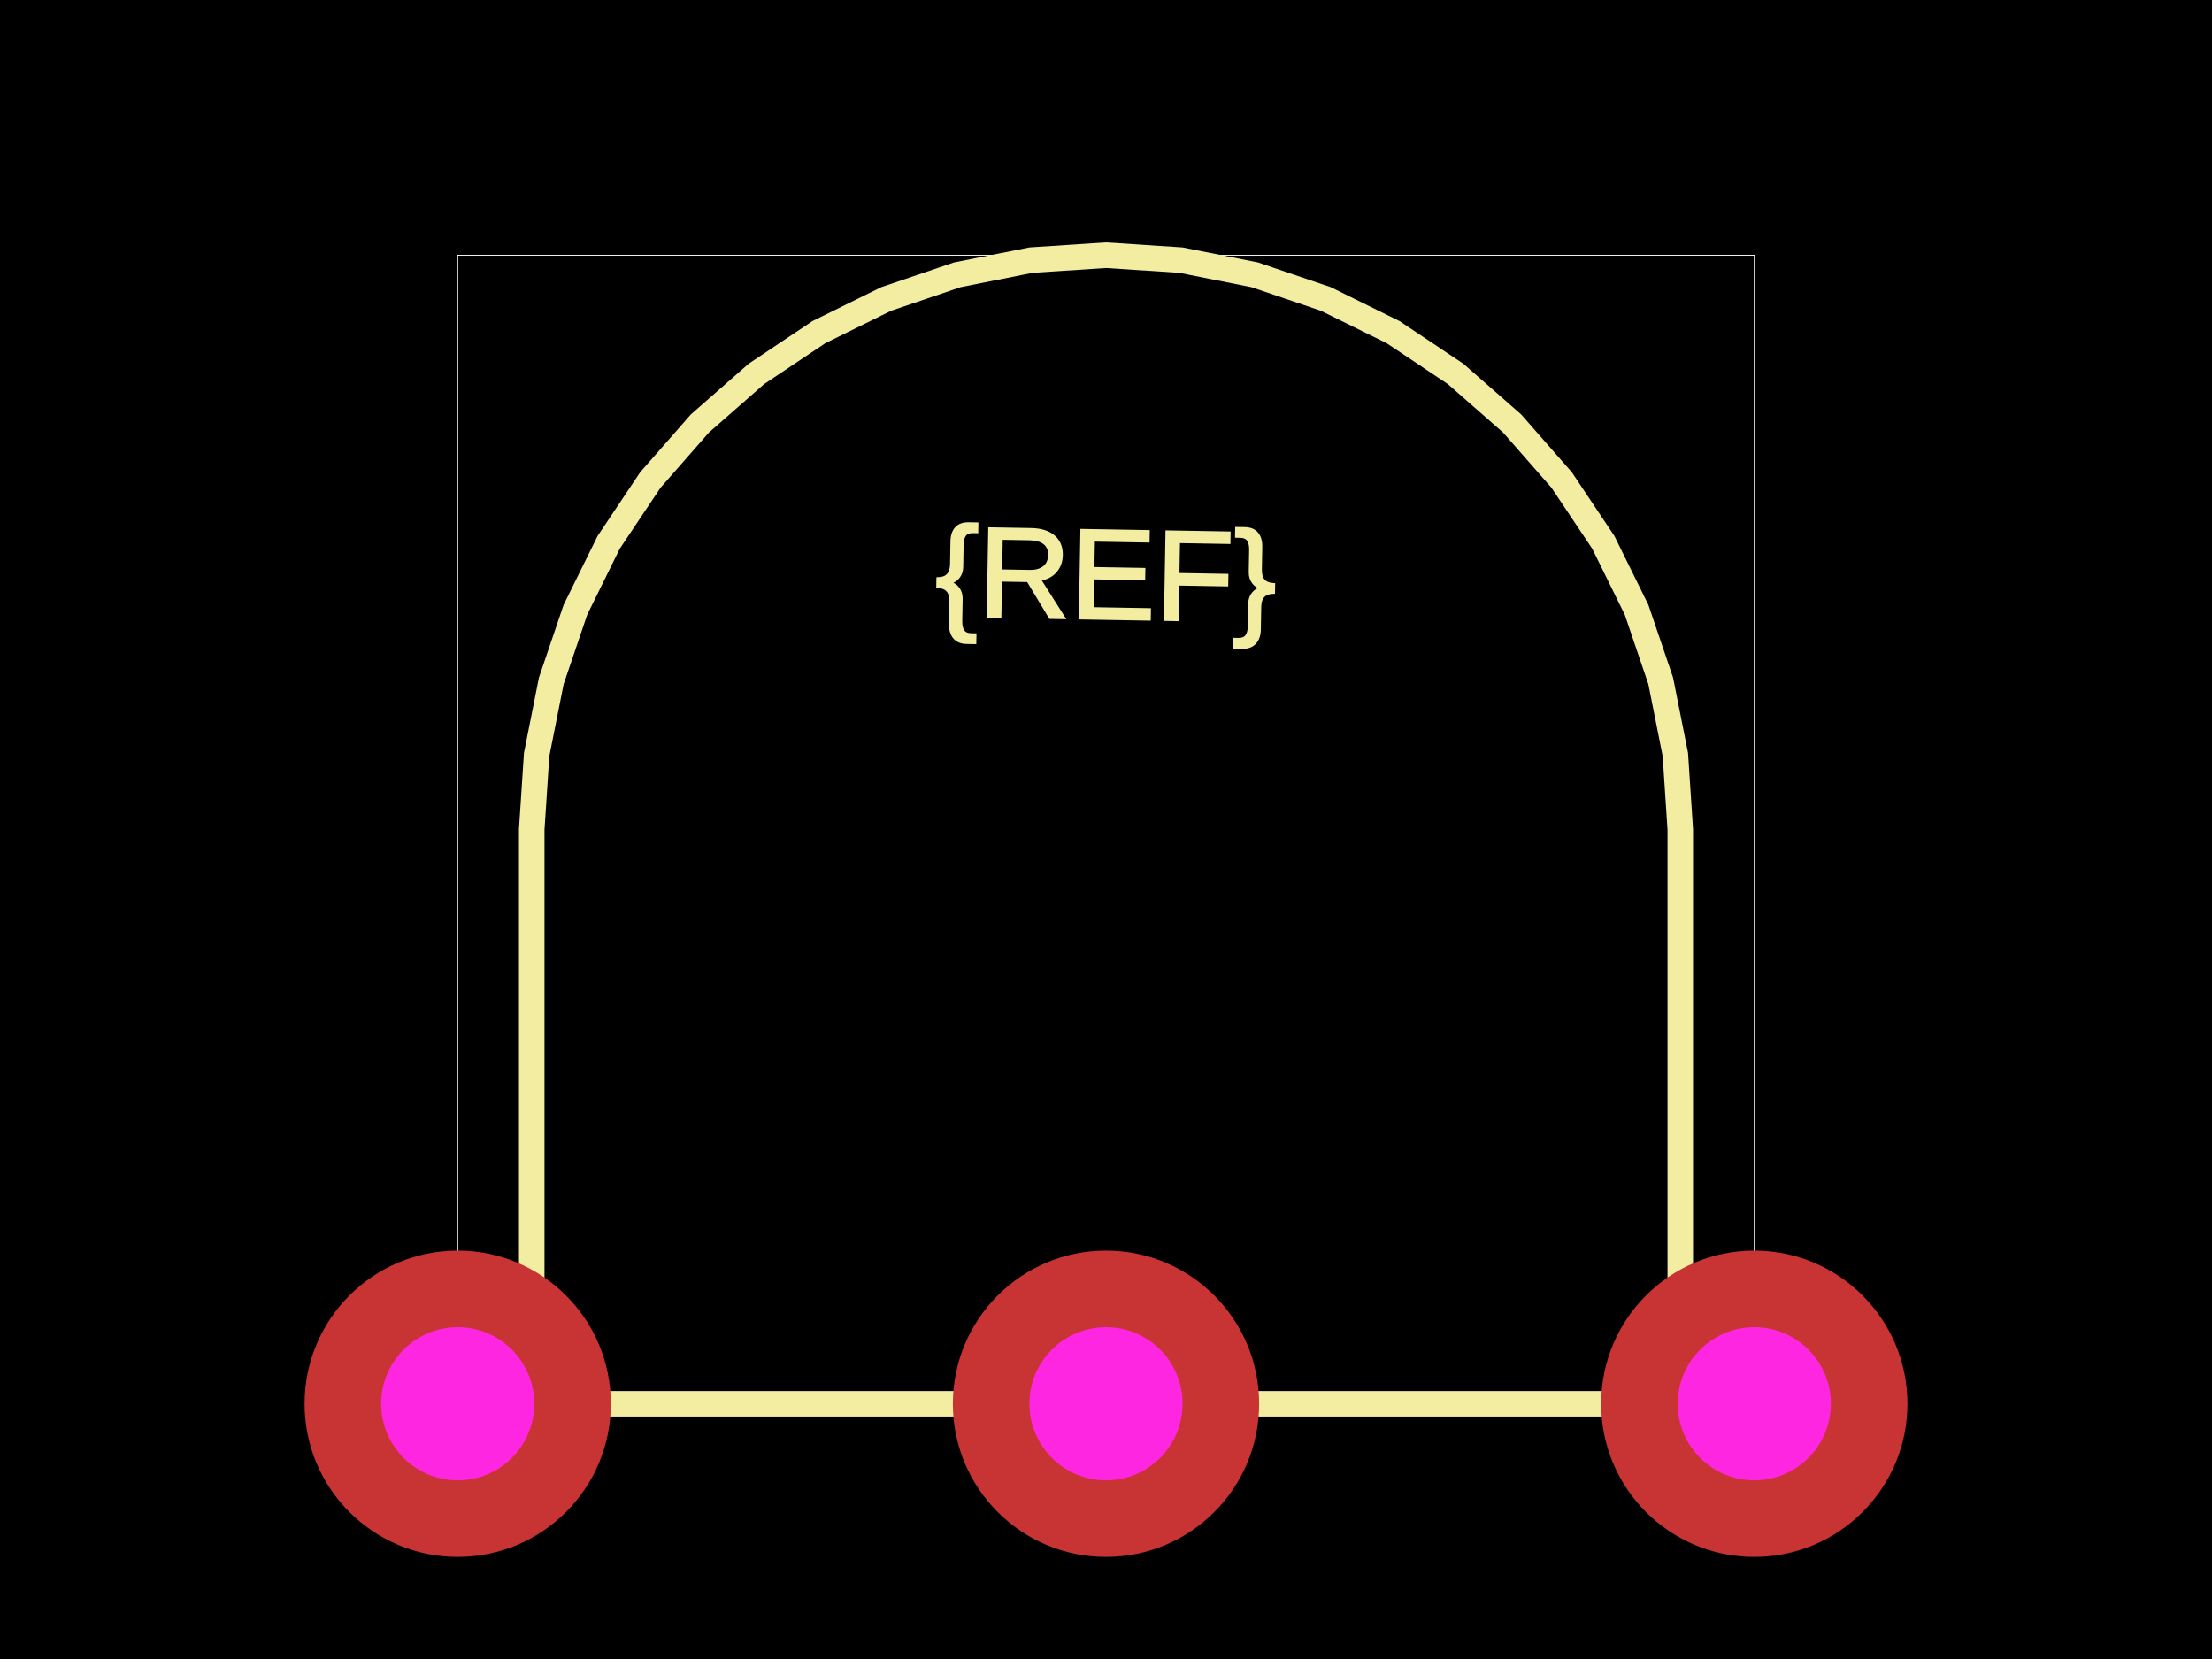
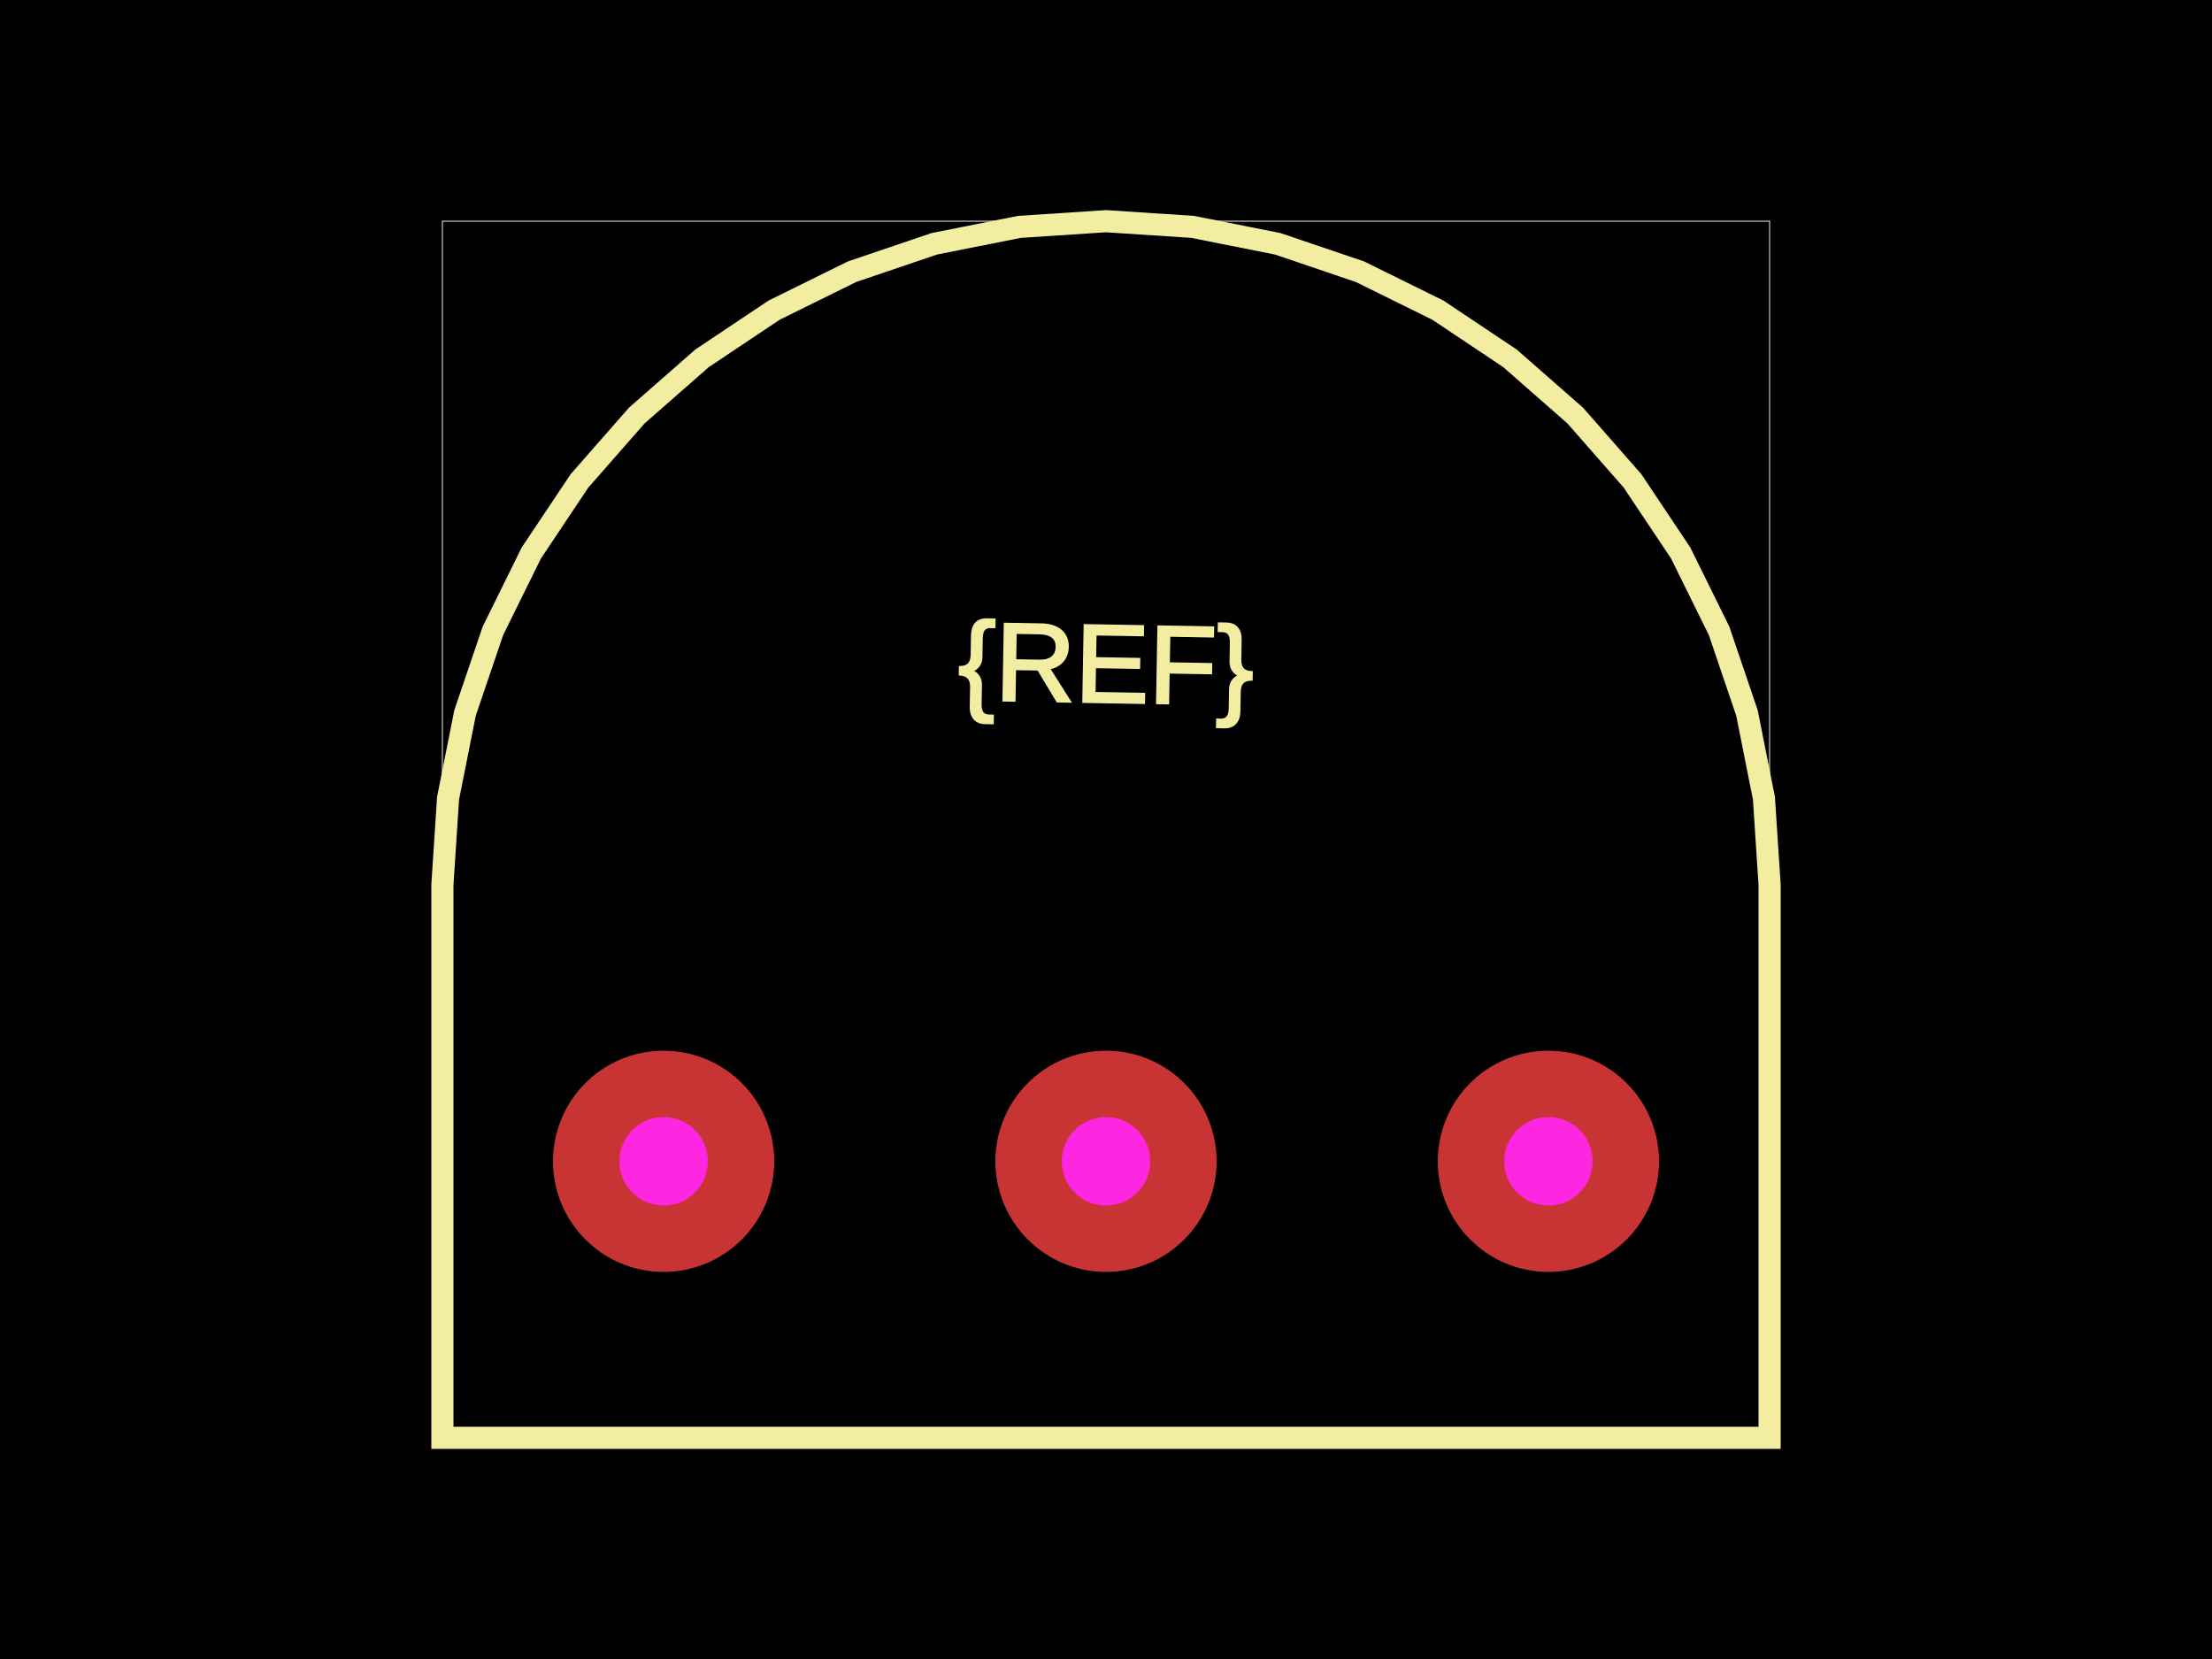
<svg xmlns="http://www.w3.org/2000/svg" width="800" height="600">
  <style>
              .boundary { fill: #000; }
              .pcb-board { fill: none; }
              .pcb-trace { fill: none; }
              .pcb-hole-outer { fill: rgb(200, 52, 52); }
              .pcb-hole-inner { fill: rgb(255, 38, 226); }
              .pcb-pad { }
              .pcb-boundary { fill: none; stroke: #fff; stroke-width: 0.3; }
              .pcb-silkscreen { fill: none; }
              .pcb-silkscreen-top { stroke: #f2eda1; }
              .pcb-silkscreen-bottom { stroke: #f2eda1; }
              .pcb-silkscreen-text { fill: #f2eda1; }
            </style>
  <rect class="boundary" x="0" y="0" width="800" height="600" />
-   <rect class="pcb-boundary" x="165.538" y="92.308" width="468.923" height="415.385" />
-   <path class="pcb-silkscreen pcb-silkscreen-top" d="M 607.692 300 L 605.915 272.891 L 600.615 246.245 L 591.883 220.52 L 579.867 196.154 L 564.773 173.565 L 546.861 153.139 L 526.435 135.227 L 503.846 120.133 L 479.48 108.117 L 453.755 99.385 L 427.109 94.085 L 400 92.308 L 372.891 94.085 L 346.245 99.385 L 320.52 108.117 L 296.154 120.133 L 273.565 135.227 L 253.139 153.139 L 235.227 173.565 L 220.133 196.154 L 208.117 220.52 L 199.385 246.245 L 194.085 272.891 L 192.308 300 L 192.308 507.692 L 607.692 507.692 L 607.692 300 Z" stroke-width="9.231" data-pcb-component-id="" data-pcb-silkscreen-path-id="" />
-   <text x="0" y="0" font-family="Arial, sans-serif" font-size="46.154" text-anchor="middle" dominant-baseline="central" transform="matrix(0.9998477,0.01745241,-0.01745241,0.9998477,400,207.6923)" class="pcb-silkscreen-text pcb-silkscreen-top" data-pcb-silkscreen-text-id="pcb_component_1">{REF}</text>
+   <rect class="pcb-boundary" x="160" y="80" width="480" height="440" />
+   <path class="pcb-silkscreen pcb-silkscreen-top" d="M 640 320 L 637.947 288.674 L 631.822 257.883 L 621.731 228.156 L 607.846 200 L 590.405 173.897 L 569.706 150.294 L 546.103 129.595 L 520 112.154 L 491.844 98.269 L 462.117 88.178 L 431.326 82.053 L 400 80 L 368.674 82.053 L 337.883 88.178 L 308.156 98.269 L 280 112.154 L 253.897 129.595 L 230.294 150.294 L 209.595 173.897 L 192.154 200 L 178.269 228.156 L 168.178 257.883 L 162.053 288.674 L 160 320 L 160 520 L 640 520 L 640 320 Z" stroke-width="8" data-pcb-component-id="" data-pcb-silkscreen-path-id="" />
+   <text x="0" y="0" font-family="Arial, sans-serif" font-size="40" text-anchor="middle" dominant-baseline="central" transform="matrix(0.9998477,0.01745241,-0.01745241,0.9998477,400,240)" class="pcb-silkscreen-text pcb-silkscreen-top" data-pcb-silkscreen-text-id="pcb_component_1">{REF}</text>
  <g>
-     <circle class="pcb-hole-outer" cx="165.538" cy="507.692" r="55.385" />
-     <circle class="pcb-hole-inner" cx="165.538" cy="507.692" r="27.692" />
+     <circle class="pcb-hole-outer" cx="240" cy="420" r="40" />
+     <circle class="pcb-hole-inner" cx="240" cy="420" r="16" />
  </g>
  <g>
-     <circle class="pcb-hole-outer" cx="400" cy="507.692" r="55.385" />
-     <circle class="pcb-hole-inner" cx="400" cy="507.692" r="27.692" />
+     <circle class="pcb-hole-outer" cx="400" cy="420" r="40" />
+     <circle class="pcb-hole-inner" cx="400" cy="420" r="16" />
  </g>
  <g>
-     <circle class="pcb-hole-outer" cx="634.462" cy="507.692" r="55.385" />
-     <circle class="pcb-hole-inner" cx="634.462" cy="507.692" r="27.692" />
+     <circle class="pcb-hole-outer" cx="560" cy="420" r="40" />
+     <circle class="pcb-hole-inner" cx="560" cy="420" r="16" />
  </g>
</svg>
